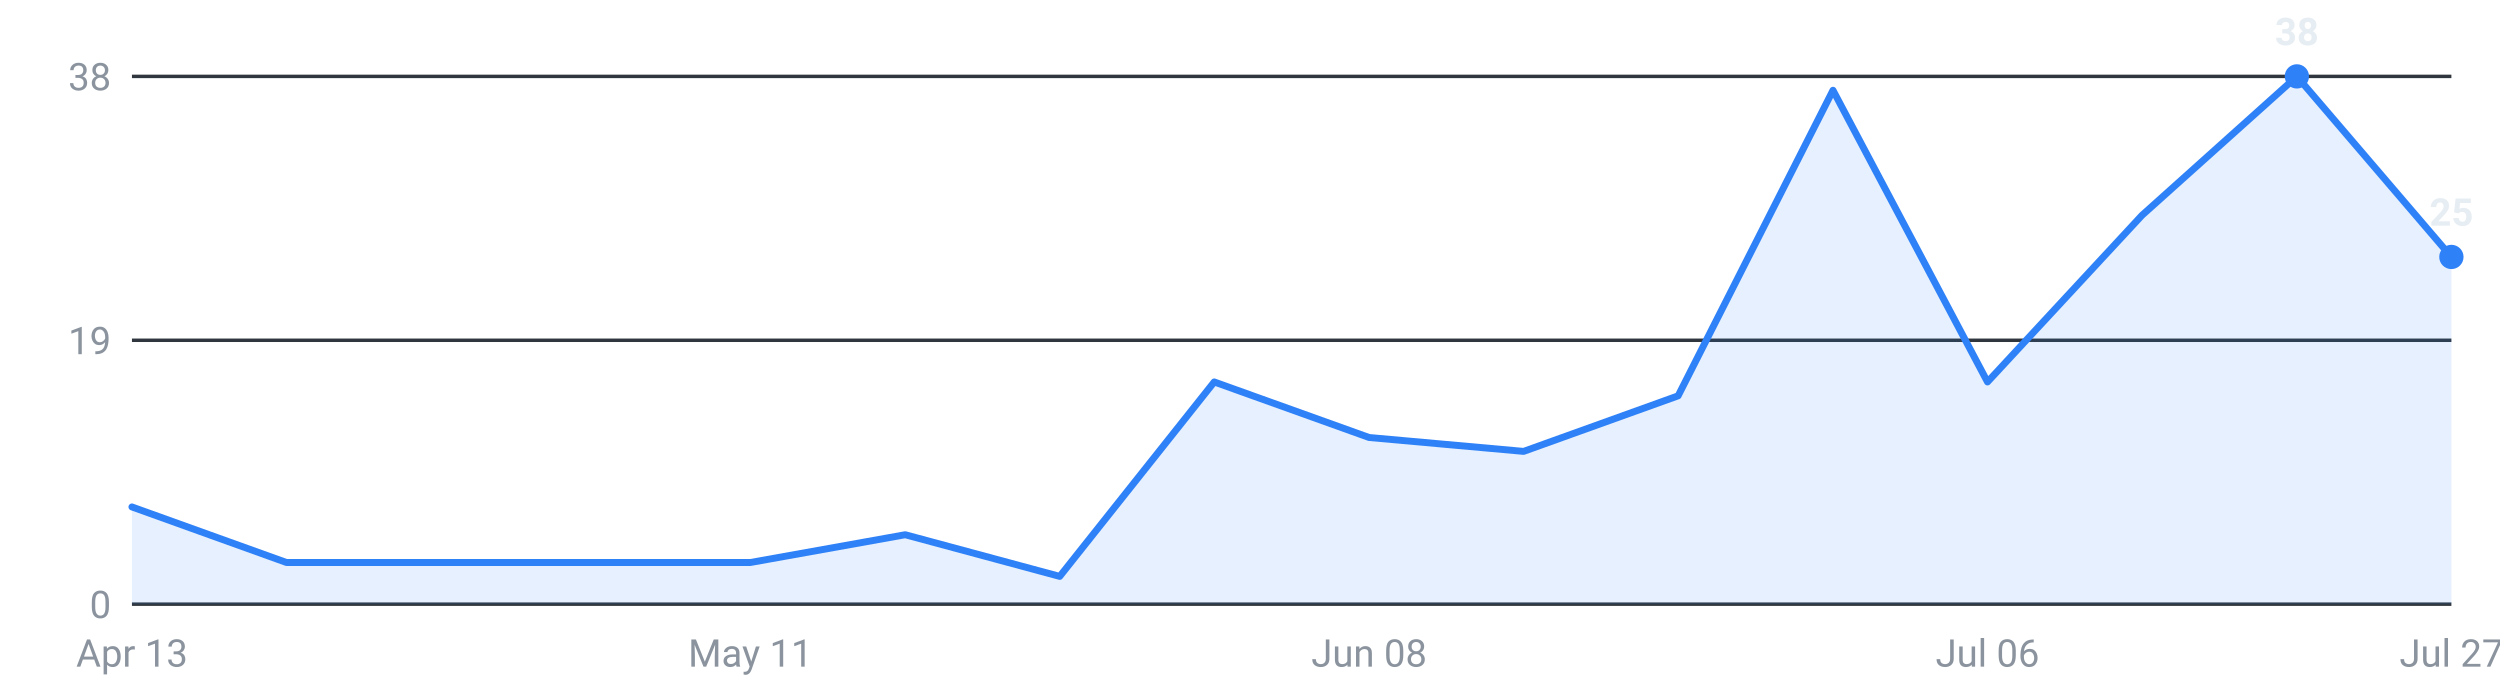
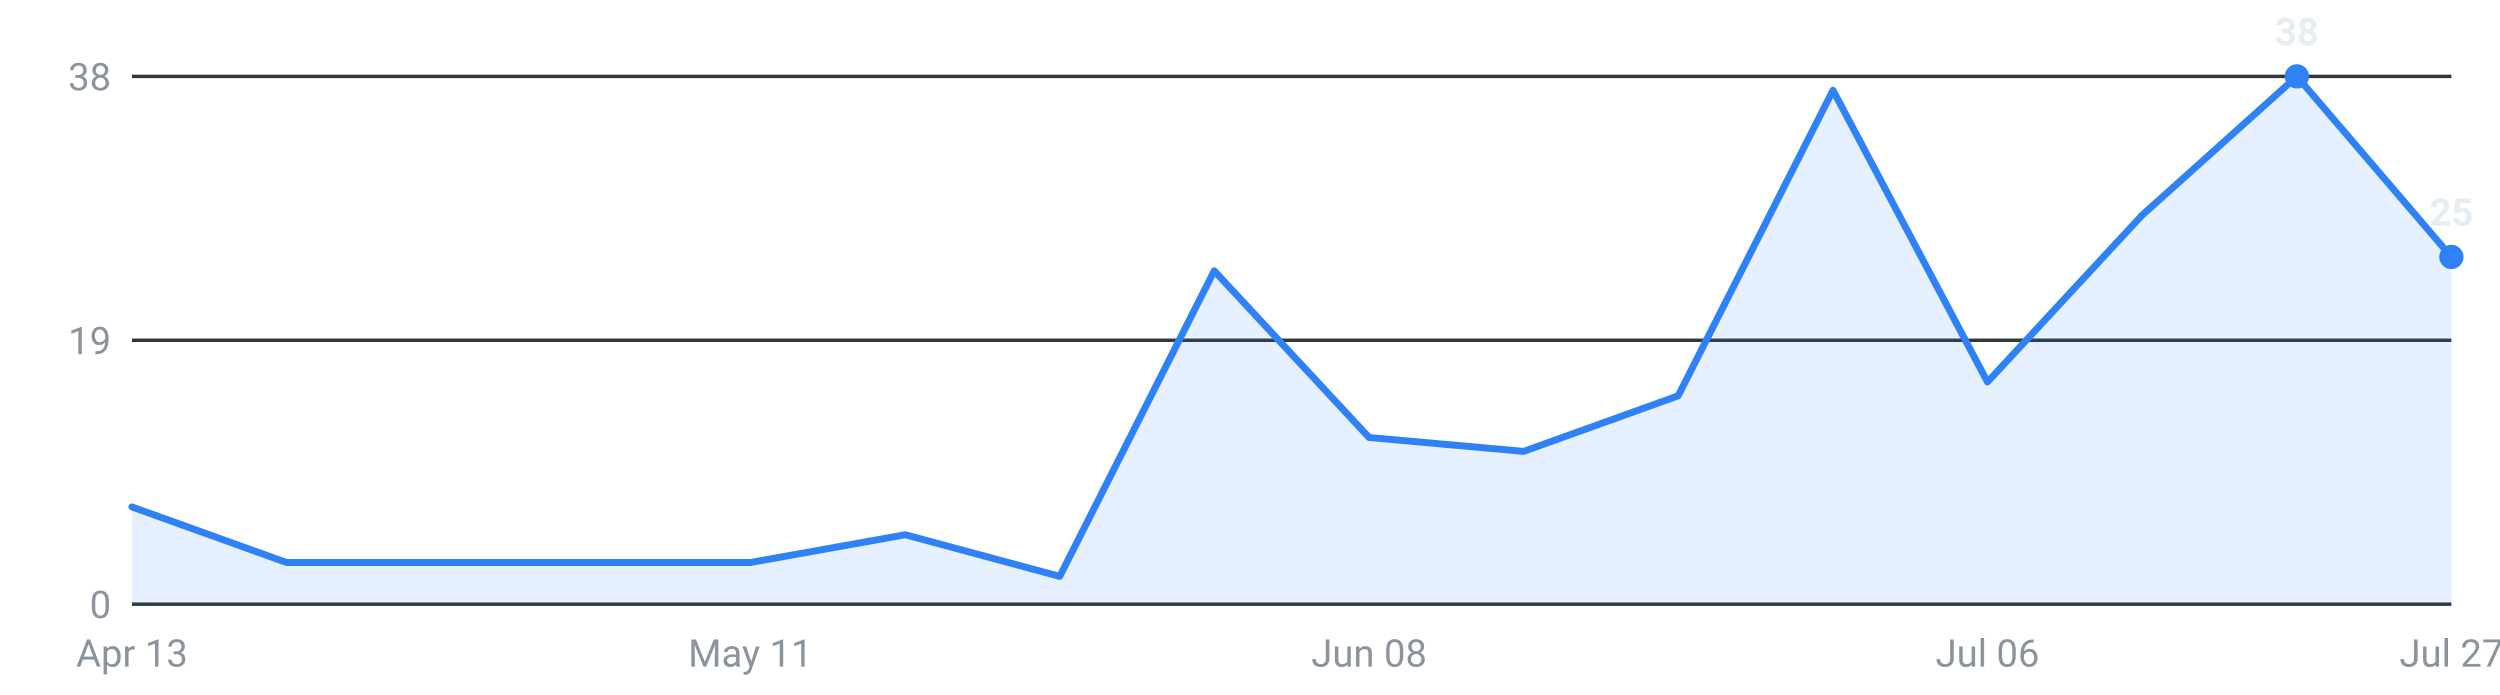
<svg xmlns="http://www.w3.org/2000/svg" viewBox="0 0 720 200" width="720" height="200" role="img" aria-label="Internships posted per week, last 16 weeks">
  <g font-family="-apple-system,Segoe UI,Roboto,sans-serif" font-size="11">
    <line x1="38" y1="174.0" x2="706" y2="174.0" stroke="#30363d" stroke-width="1" />
    <text x="32" y="178.0" text-anchor="end" fill="#8b949e">0</text>
    <line x1="38" y1="98.0" x2="706" y2="98.0" stroke="#30363d" stroke-width="1" />
    <text x="32" y="102.0" text-anchor="end" fill="#8b949e">19</text>
    <line x1="38" y1="22.0" x2="706" y2="22.0" stroke="#30363d" stroke-width="1" />
    <text x="32" y="26.0" text-anchor="end" fill="#8b949e">38</text>
-     <path d="M38.0,174 L38.0,146.0 L82.5,162.0 L127.1,162.0 L171.6,162.0 L216.1,162.0 L260.7,154.0 L305.2,166.0 L349.7,110.0 L394.3,126.0 L438.8,130.0 L483.3,114.0 L527.9,26.0 L572.4,110.0 L616.9,62.0 L661.5,22.0 L706.0,74.0 L706.0,174 Z" fill="#2f81f7" fill-opacity="0.12" />
-     <polyline points="38.0,146.0 82.5,162.0 127.1,162.0 171.6,162.0 216.1,162.0 260.7,154.0 305.2,166.0 349.7,110.0 394.3,126.0 438.8,130.0 483.3,114.0 527.9,26.0 572.4,110.0 616.9,62.0 661.5,22.0 706.0,74.0" fill="none" stroke="#2f81f7" stroke-width="2" stroke-linejoin="round" stroke-linecap="round" />
+     <path d="M38.0,174 L38.0,146.0 L82.5,162.0 L127.1,162.0 L171.6,162.0 L216.1,162.0 L260.7,154.0 L305.2,166.0 L349.7,78.0 L394.3,126.0 L438.8,130.0 L483.3,114.0 L527.9,26.0 L572.4,110.0 L616.9,62.0 L661.5,22.0 L706.0,74.0 L706.0,174 Z" fill="#2f81f7" fill-opacity="0.12" />
+     <polyline points="38.0,146.0 82.5,162.0 127.1,162.0 171.6,162.0 216.1,162.0 260.7,154.0 305.2,166.0 349.7,78.0 394.3,126.0 438.8,130.0 483.3,114.0 527.9,26.0 572.4,110.0 616.9,62.0 661.5,22.0 706.0,74.0" fill="none" stroke="#2f81f7" stroke-width="2" stroke-linejoin="round" stroke-linecap="round" />
    <circle cx="661.5" cy="22.0" r="3.5" fill="#2f81f7" />
    <text x="661.5" y="13.0" text-anchor="middle" fill="#e6edf3" font-weight="600">38</text>
    <circle cx="706.0" cy="74.0" r="3.5" fill="#2f81f7" />
    <text x="706.0" y="65.0" text-anchor="middle" fill="#e6edf3" font-weight="600">25</text>
    <text x="38.0" y="192" text-anchor="middle" fill="#8b949e">Apr 13</text>
    <text x="216.1" y="192" text-anchor="middle" fill="#8b949e">May 11</text>
    <text x="394.3" y="192" text-anchor="middle" fill="#8b949e">Jun 08</text>
    <text x="572.4" y="192" text-anchor="middle" fill="#8b949e">Jul 06</text>
    <text x="706.0" y="192" text-anchor="middle" fill="#8b949e">Jul 27</text>
  </g>
</svg>
